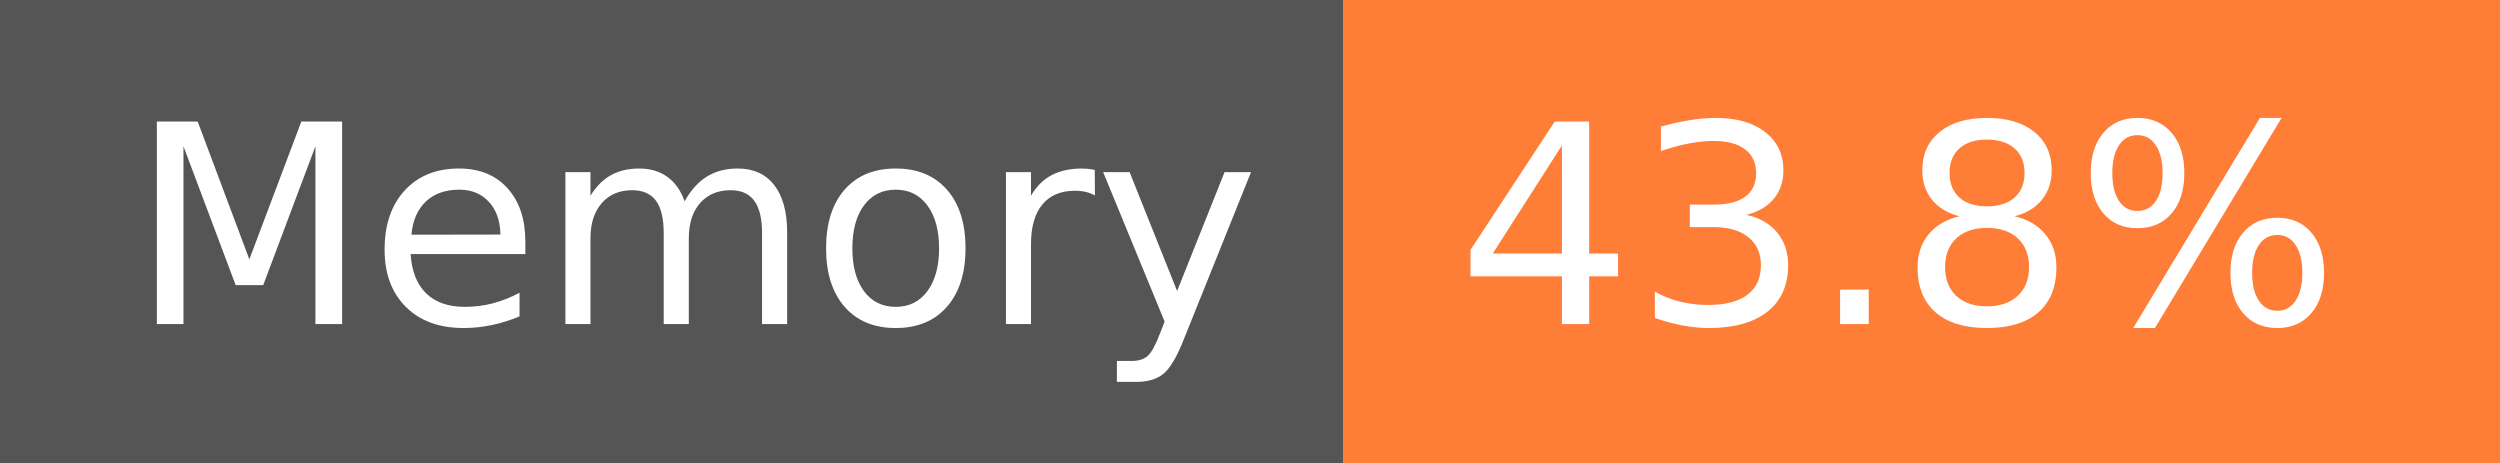
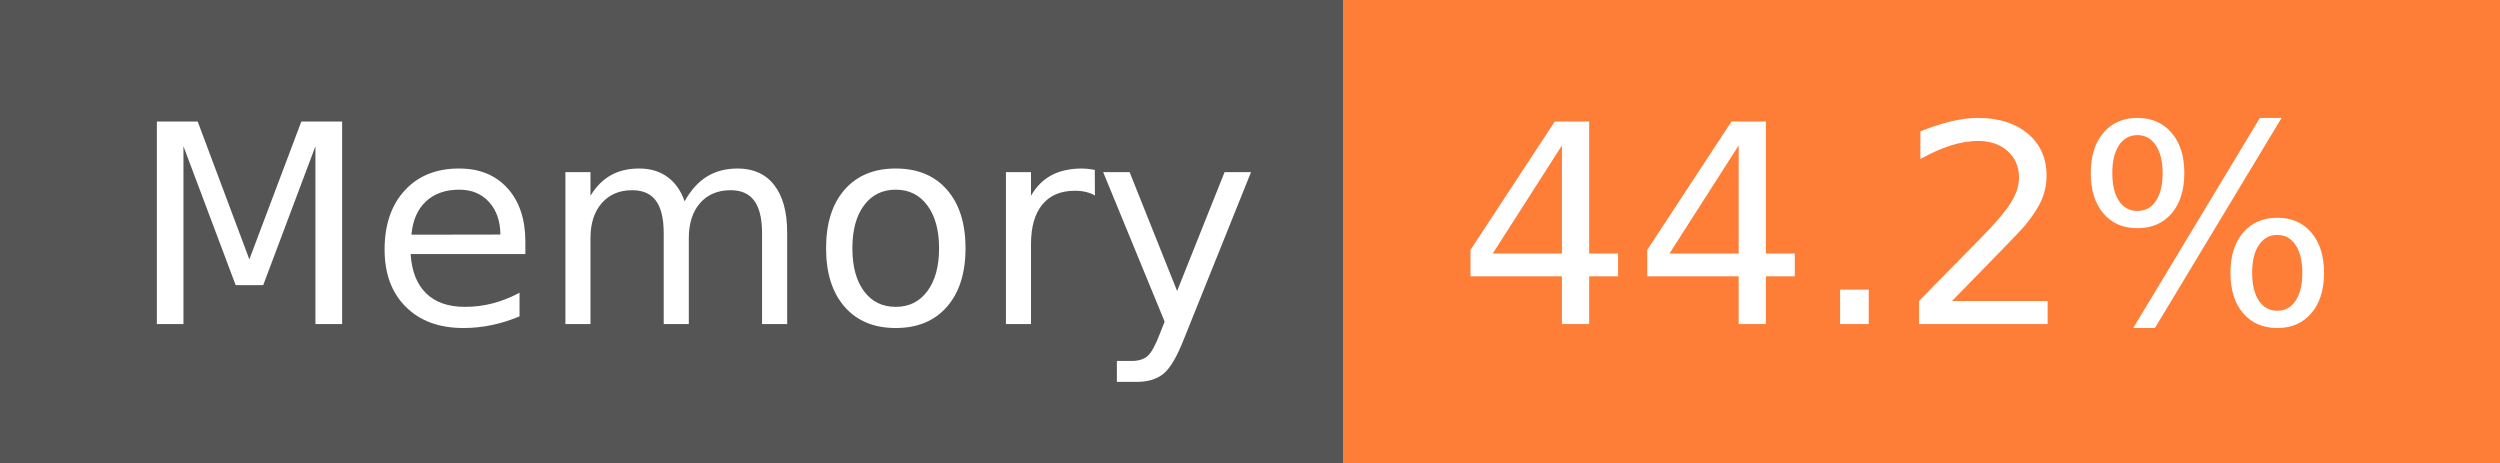
- <svg xmlns="http://www.w3.org/2000/svg" width="108" height="20" role="img" aria-label="Memory: 43.8%">
+ <svg xmlns="http://www.w3.org/2000/svg" width="108" height="20" role="img" aria-label="Memory: 44.2%">
  <g shape-rendering="crispEdges">
    <rect width="58" height="20" fill="#555" />
    <rect x="58" width="50" height="20" fill="#fe7d37" />
  </g>
  <g fill="#fff" text-anchor="middle" font-family="Verdana,Geneva,DejaVu Sans,sans-serif" text-rendering="geometricPrecision" font-size="120">
    <text x="300" y="140" transform="scale(.1)" fill="#fff" textLength="466">Memory</text>
-     <text x="820" y="140" transform="scale(.1)" fill="#fff" textLength="390">43.8%</text>
+     <text x="820" y="140" transform="scale(.1)" fill="#fff" textLength="390">44.2%</text>
  </g>
</svg>
